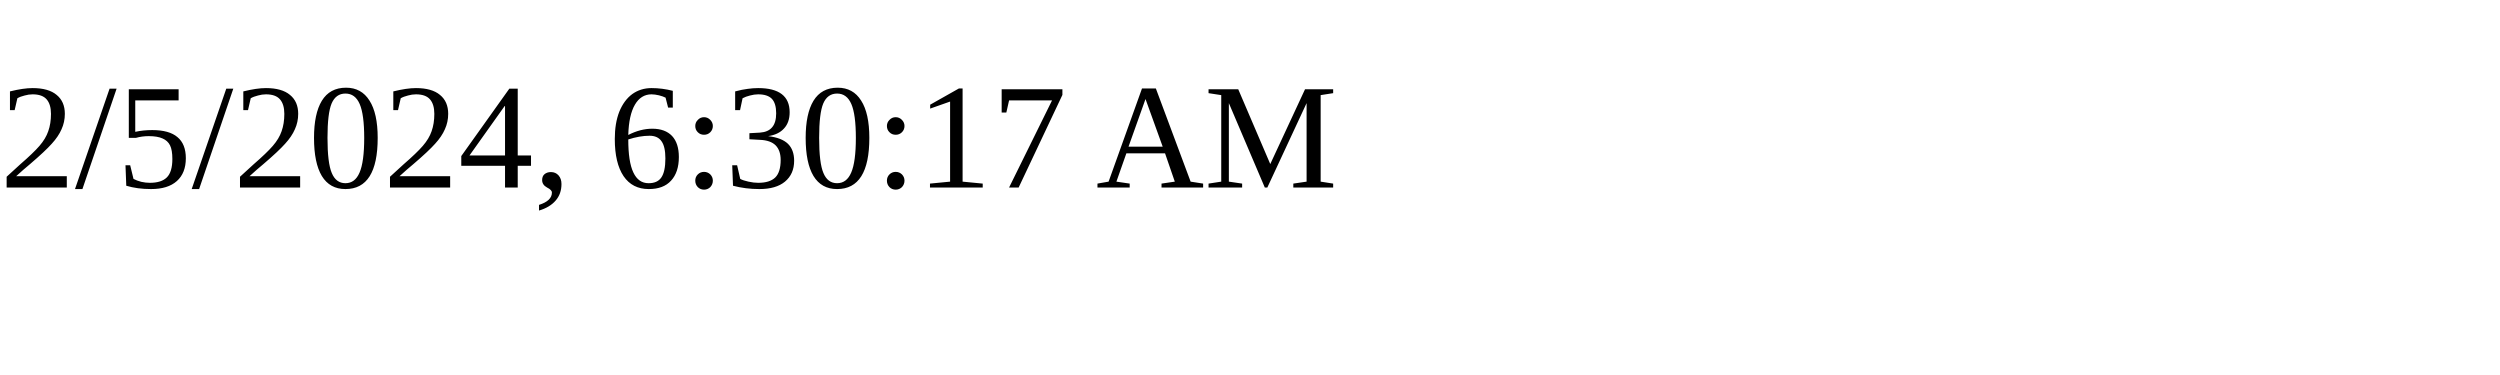
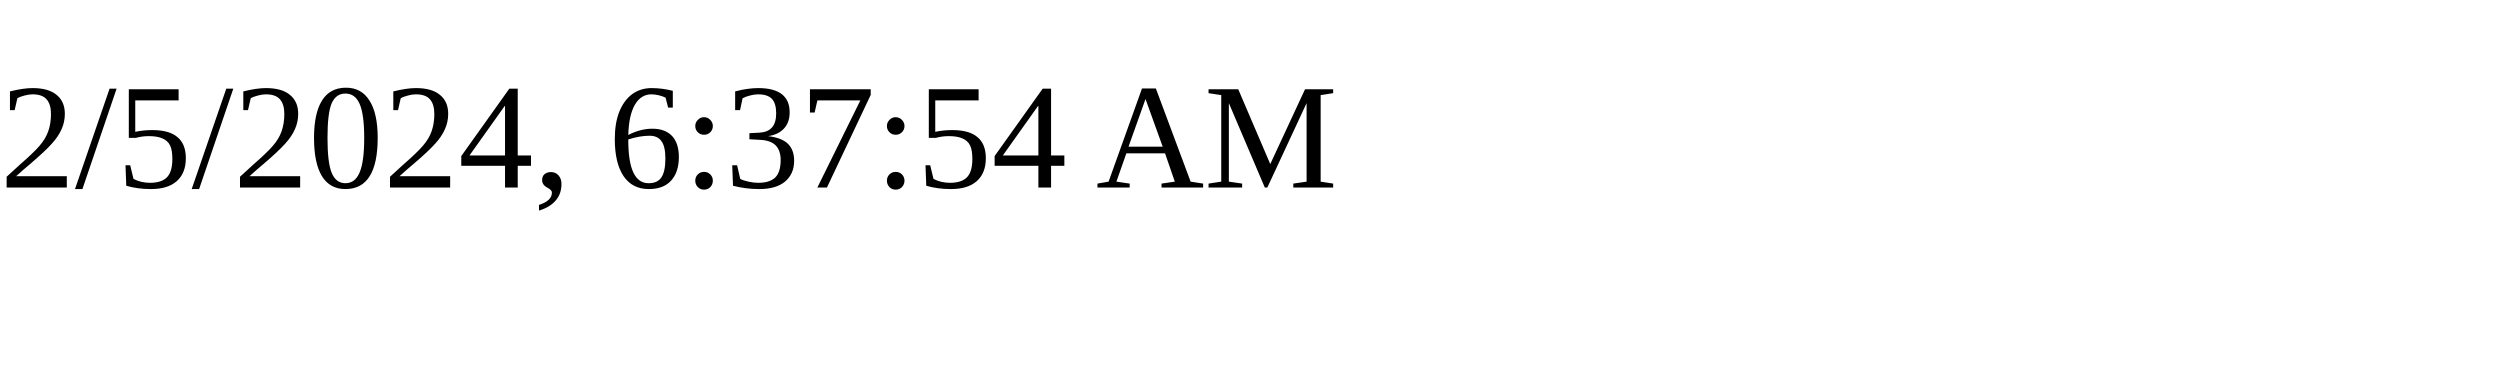
<svg xmlns="http://www.w3.org/2000/svg" height="30" width="200">
-   <text x="0" y="15">2/5/2024, 6:30:17 AM</text>
+   <text x="0" y="15">2/5/2024, 6:37:54 AM</text>
</svg>
